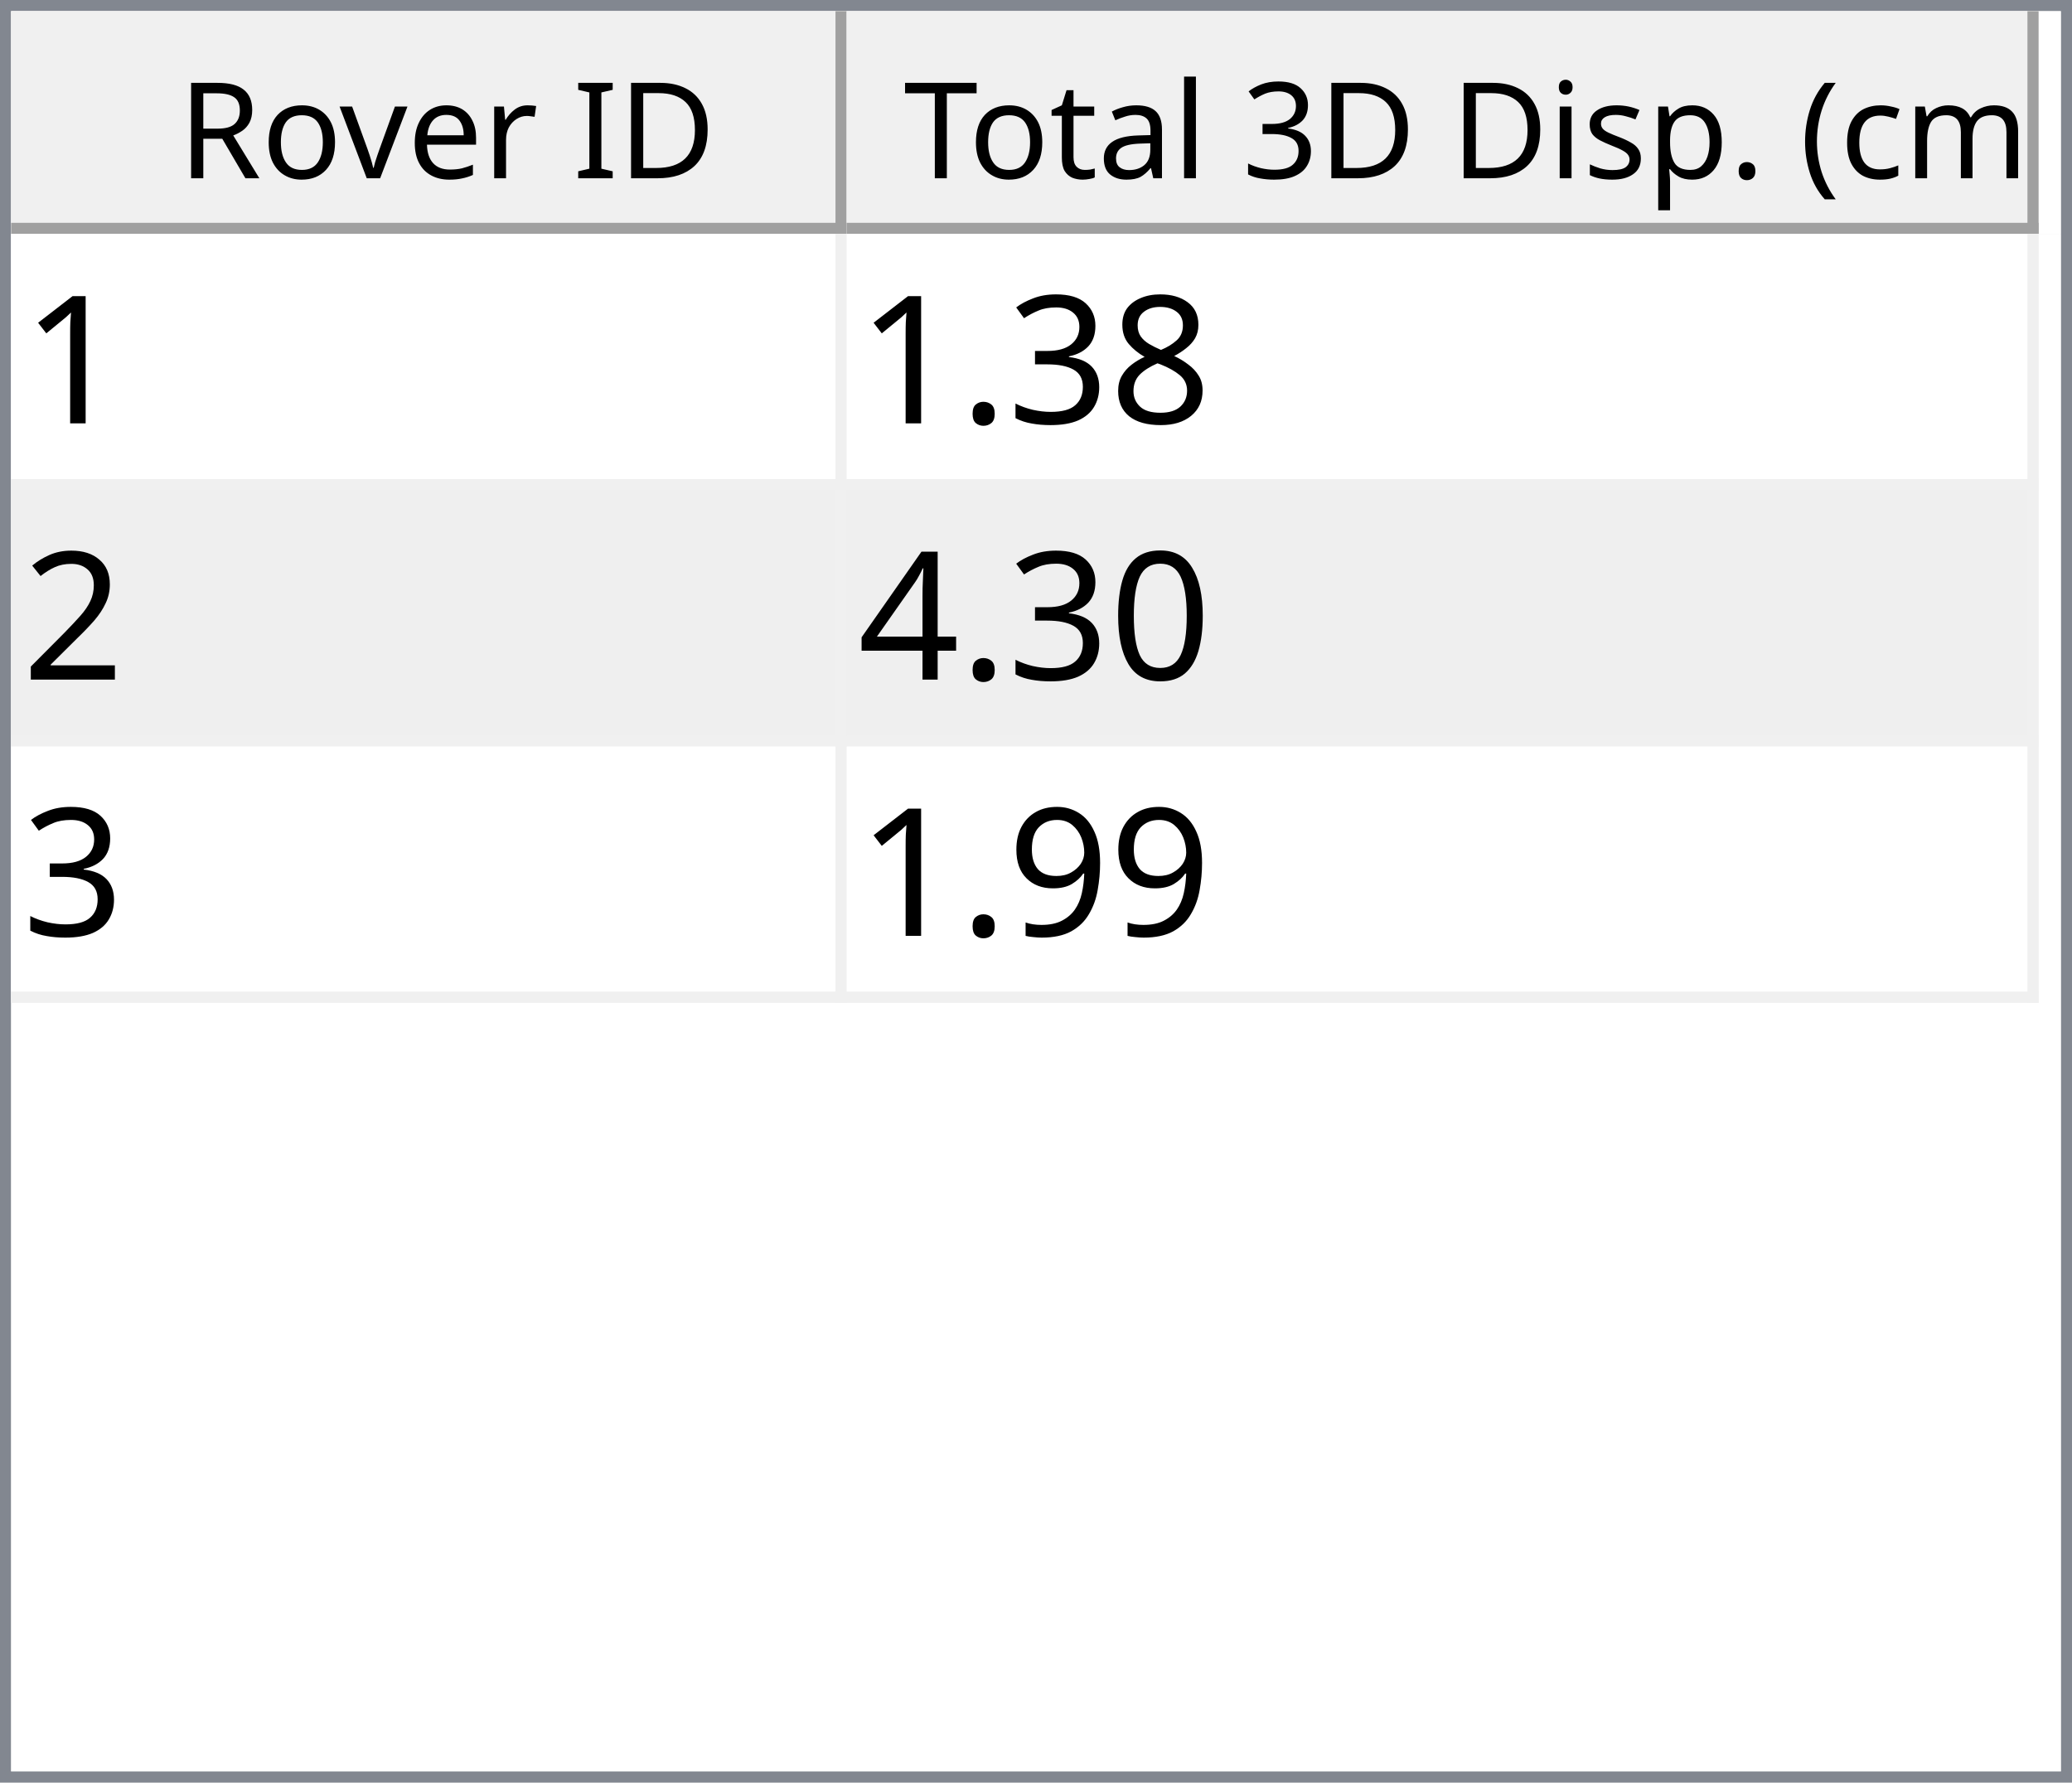
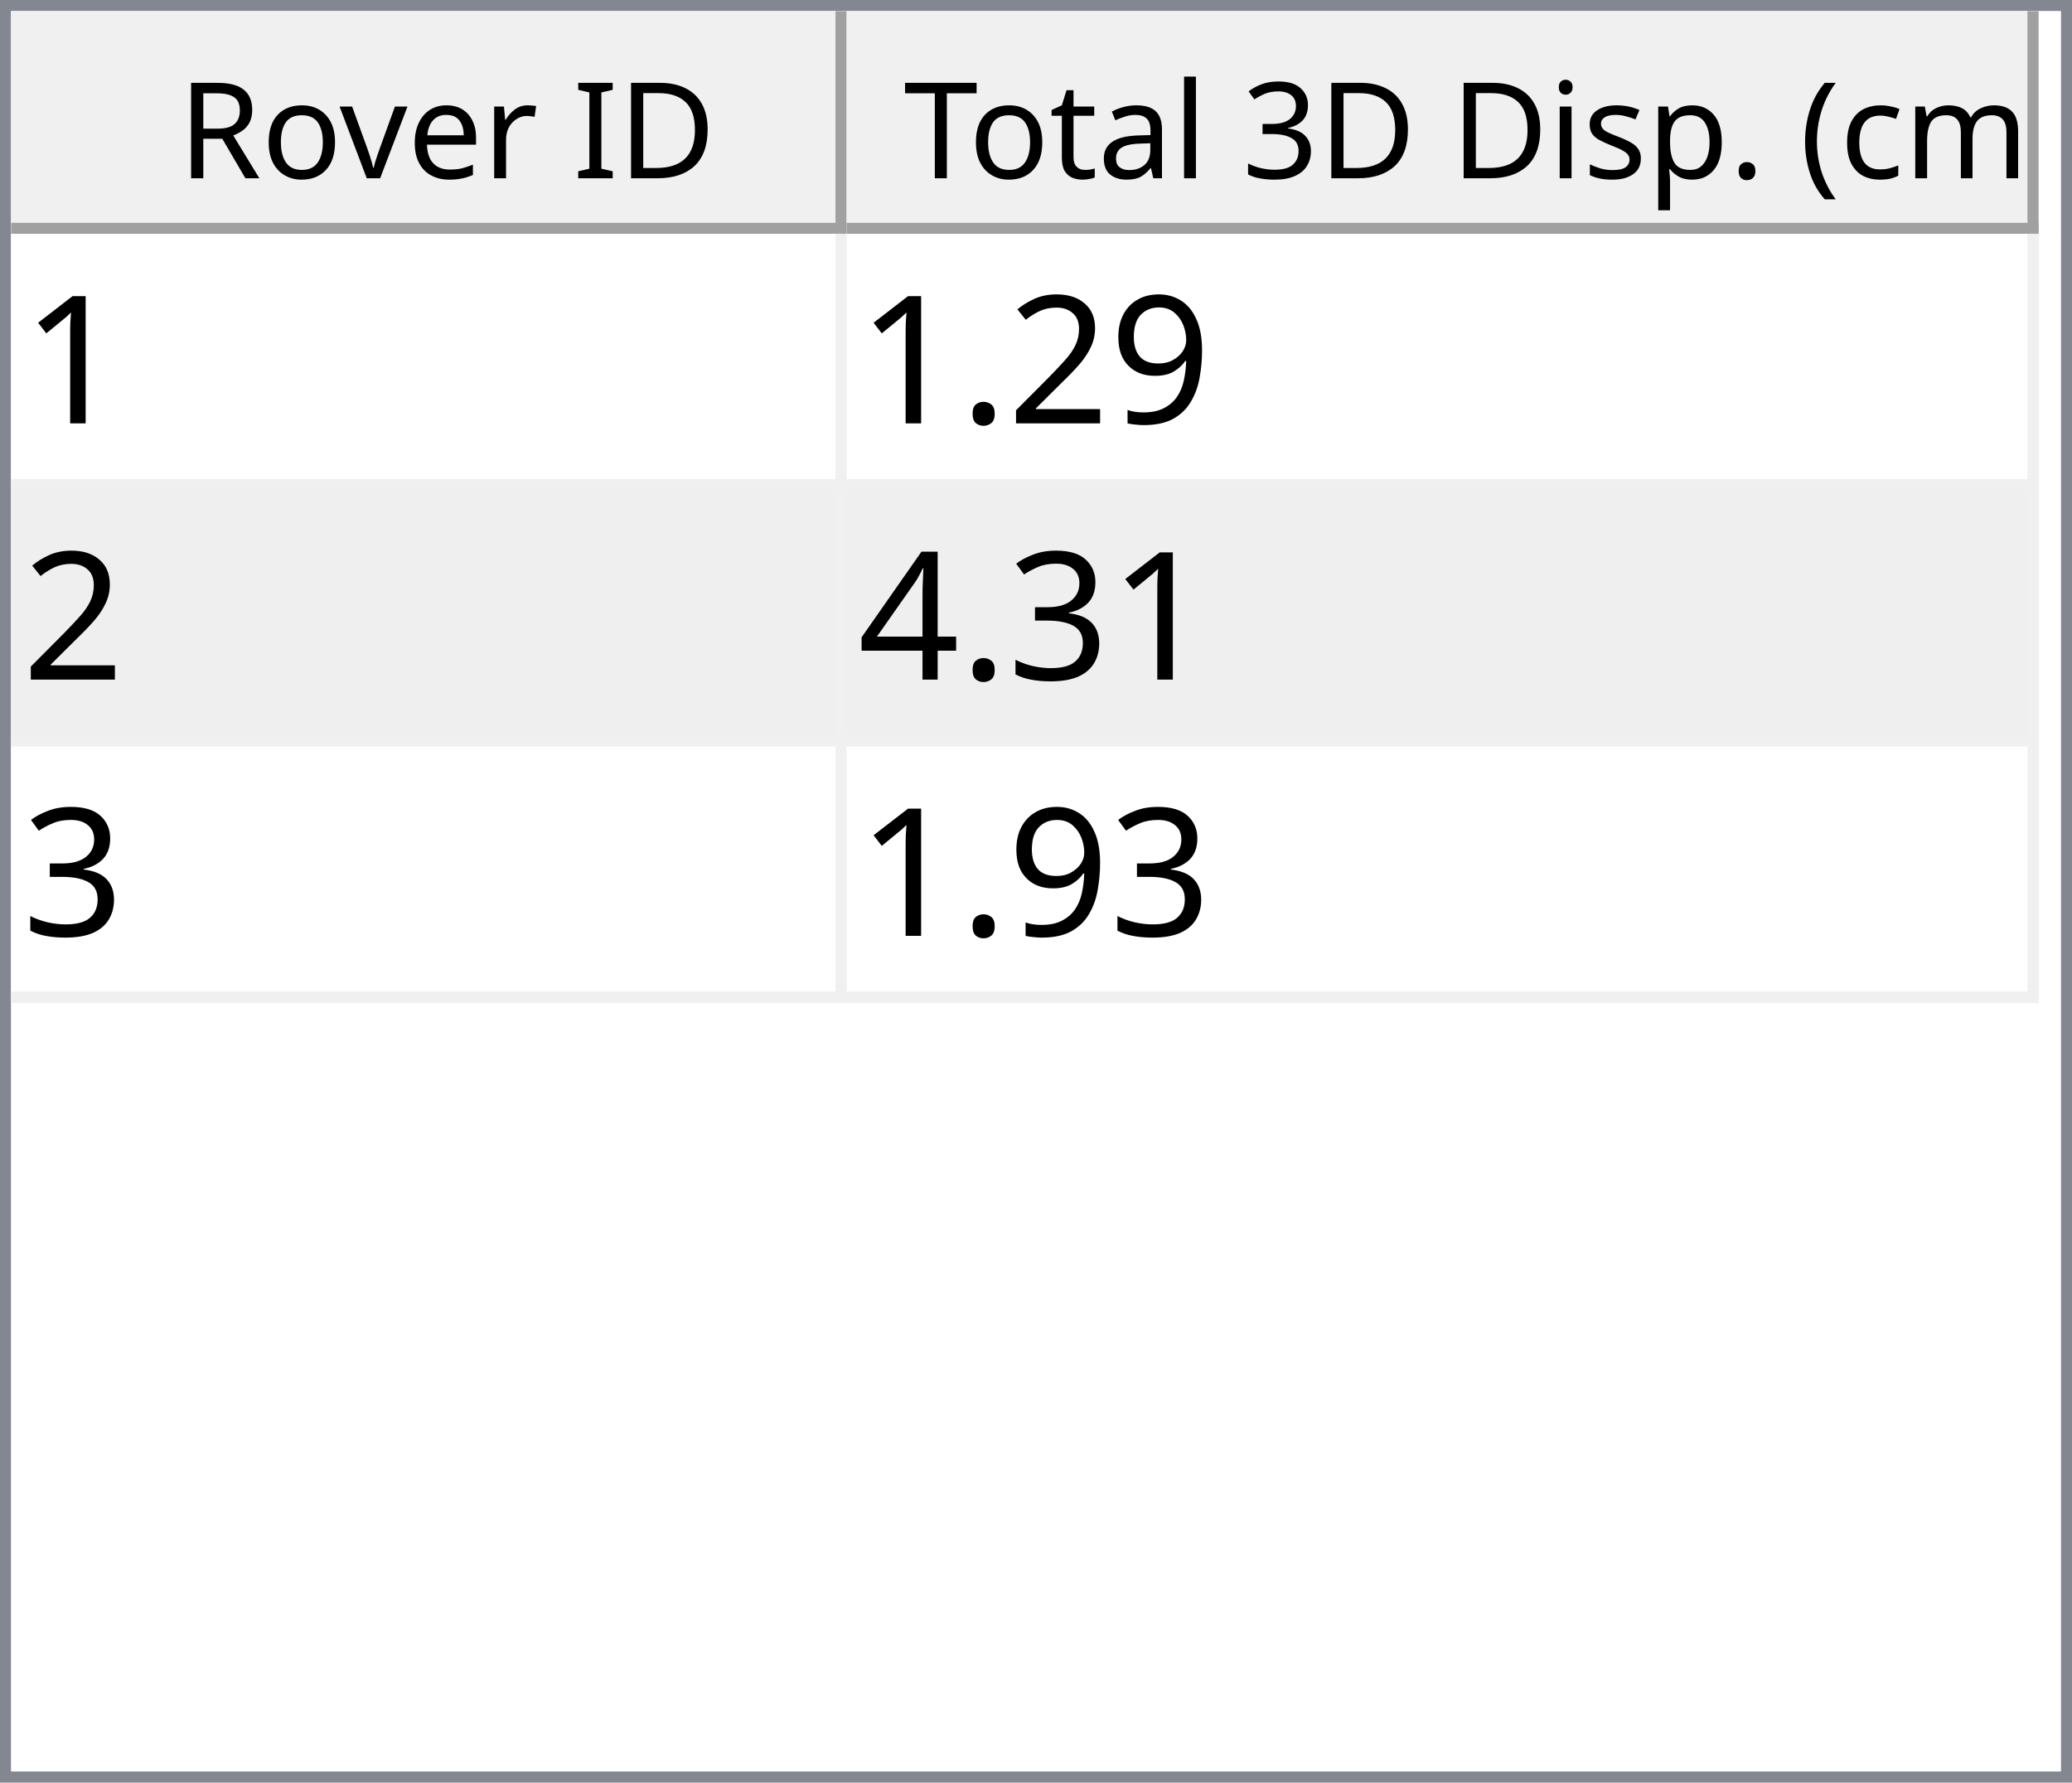
<svg xmlns="http://www.w3.org/2000/svg" style="fill-opacity:1; color-rendering:auto; color-interpolation:auto; text-rendering:auto; stroke:black; stroke-linecap:square; stroke-miterlimit:10; shape-rendering:auto; stroke-opacity:1; fill:black; stroke-dasharray:none; font-weight:normal; stroke-width:1; font-family:'Dialog'; font-style:normal; stroke-linejoin:miter; font-size:12px; stroke-dashoffset:0; image-rendering:auto;" width="186" height="160">
  <defs id="genericDefs" />
  <g>
    <defs id="defs1">
      <clipPath clipPathUnits="userSpaceOnUse" id="clipPath1">
        <path d="M0 0 L186 0 L186 160 L0 160 L0 0 Z" />
      </clipPath>
      <clipPath clipPathUnits="userSpaceOnUse" id="clipPath2">
        <path d="M0 0 L0 160 L186 160 L186 0 Z" />
      </clipPath>
      <clipPath clipPathUnits="userSpaceOnUse" id="clipPath3">
        <path d="M0 0 L0 20 L184 20 L184 0 Z" />
      </clipPath>
      <clipPath clipPathUnits="userSpaceOnUse" id="clipPath4">
        <path d="M0 0 L0 20 L75 20 L75 0 Z" />
      </clipPath>
      <clipPath clipPathUnits="userSpaceOnUse" id="clipPath5">
        <path d="M1 1 L1 19 L74 19 L74 1 Z" />
      </clipPath>
      <clipPath clipPathUnits="userSpaceOnUse" id="clipPath6">
        <path d="M0 0 L0 18 L73 18 L73 0 Z" />
      </clipPath>
      <clipPath clipPathUnits="userSpaceOnUse" id="clipPath7">
        <path d="M-0.5 -0.5 L-0.5 19.5 L74.5 19.5 L74.5 -0.5 Z" />
      </clipPath>
      <clipPath clipPathUnits="userSpaceOnUse" id="clipPath8">
        <path d="M0 0 L0 20 L107 20 L107 0 Z" />
      </clipPath>
      <clipPath clipPathUnits="userSpaceOnUse" id="clipPath9">
        <path d="M1 1 L1 19 L106 19 L106 1 Z" />
      </clipPath>
      <clipPath clipPathUnits="userSpaceOnUse" id="clipPath10">
        <path d="M0 0 L0 18 L105 18 L105 0 Z" />
      </clipPath>
      <clipPath clipPathUnits="userSpaceOnUse" id="clipPath11">
        <path d="M-0.5 -0.5 L-0.5 19.5 L106.5 19.5 L106.5 -0.5 Z" />
      </clipPath>
      <clipPath clipPathUnits="userSpaceOnUse" id="clipPath12">
        <path d="M0 0 L0 138 L184 138 L184 0 Z" />
      </clipPath>
      <clipPath clipPathUnits="userSpaceOnUse" id="clipPath13">
        <path d="M0 0 L0 69 L182 69 L182 0 Z" />
      </clipPath>
      <clipPath clipPathUnits="userSpaceOnUse" id="clipPath14">
        <path d="M-0.5 -0.5 L-0.5 68.5 L181.5 68.5 L181.5 -0.5 Z" />
      </clipPath>
      <clipPath clipPathUnits="userSpaceOnUse" id="clipPath15">
        <path d="M0 0 L0 22 L74 22 L74 0 Z" />
      </clipPath>
      <clipPath clipPathUnits="userSpaceOnUse" id="clipPath16">
        <path d="M0 0 L0 22 L106 22 L106 0 Z" />
      </clipPath>
      <font horiz-adv-x="64.551" id="font1">
        <font-face ascent="107.91" descent="25.098" units-per-em="100" style="font-style:normal; font-family:Segoe UI; font-weight:normal;" />
        <missing-glyph horiz-adv-x="64.551" d="M8.109 0 L8.109 68.266 L56.453 68.266 L56.453 0 L8.109 0 ZM15.328 7.234 L49.219 7.234 L49.219 61.031 L15.328 61.031 L15.328 7.234 Z" />
        <glyph unicode="D" horiz-adv-x="70.117" d="M9.188 0 L9.188 70.016 L28.516 70.016 Q65.531 70.016 65.531 35.891 Q65.531 19.672 55.25 9.836 Q44.969 0 27.734 0 L9.188 0 ZM17.391 62.594 L17.391 7.422 L27.828 7.422 Q41.609 7.422 49.273 14.797 Q56.938 22.172 56.938 35.688 Q56.938 62.594 28.328 62.594 L17.391 62.594 Z" />
        <glyph unicode="I" horiz-adv-x="26.611" d="M17.391 0 L9.188 0 L9.188 70.016 L17.391 70.016 L17.391 0 Z" />
        <glyph unicode=" " horiz-adv-x="27.393" d="" />
        <glyph unicode="r" horiz-adv-x="34.766" d="M34.188 41.891 Q32.078 43.5 28.125 43.5 Q23 43.5 19.555 38.672 Q16.109 33.844 16.109 25.484 L16.109 0 L8.109 0 L8.109 50 L16.109 50 L16.109 39.703 L16.312 39.703 Q18.016 44.969 21.531 47.922 Q25.047 50.875 29.391 50.875 Q32.516 50.875 34.188 50.203 L34.188 41.891 Z" />
        <glyph unicode="e" horiz-adv-x="52.295" d="M48.297 23 L12.984 23 Q13.188 14.656 17.484 10.109 Q21.781 5.562 29.297 5.562 Q37.75 5.562 44.828 11.141 L44.828 3.609 Q38.234 -1.172 27.391 -1.172 Q16.797 -1.172 10.742 5.641 Q4.688 12.453 4.688 24.812 Q4.688 36.469 11.305 43.82 Q17.922 51.172 27.734 51.172 Q37.547 51.172 42.922 44.828 Q48.297 38.484 48.297 27.203 L48.297 23 ZM40.094 29.781 Q40.047 36.719 36.75 40.578 Q33.453 44.438 27.594 44.438 Q21.922 44.438 17.969 40.383 Q14.016 36.328 13.094 29.781 L40.094 29.781 Z" />
        <glyph unicode="v" horiz-adv-x="47.9" d="M47.406 50 L27.484 0 L19.625 0 L0.688 50 L9.469 50 L22.172 13.672 Q23.578 9.672 23.922 6.688 L24.125 6.688 Q24.609 10.453 25.688 13.484 L38.969 50 L47.406 50 Z" />
        <glyph unicode="o" horiz-adv-x="58.594" d="M29 -1.172 Q17.922 -1.172 11.305 5.836 Q4.688 12.844 4.688 24.422 Q4.688 37.016 11.57 44.094 Q18.453 51.172 30.172 51.172 Q41.359 51.172 47.633 44.289 Q53.906 37.406 53.906 25.203 Q53.906 13.234 47.141 6.031 Q40.375 -1.172 29 -1.172 ZM29.594 44.438 Q21.875 44.438 17.383 39.188 Q12.891 33.938 12.891 24.703 Q12.891 15.828 17.43 10.695 Q21.969 5.562 29.594 5.562 Q37.359 5.562 41.531 10.594 Q45.703 15.625 45.703 24.906 Q45.703 34.281 41.531 39.359 Q37.359 44.438 29.594 44.438 Z" />
        <glyph unicode="R" horiz-adv-x="59.814" d="M59.375 0 L49.609 0 L37.891 19.625 Q36.281 22.359 34.766 24.289 Q33.25 26.219 31.664 27.438 Q30.078 28.656 28.25 29.219 Q26.422 29.781 24.125 29.781 L17.391 29.781 L17.391 0 L9.188 0 L9.188 70.016 L30.078 70.016 Q34.672 70.016 38.555 68.867 Q42.438 67.719 45.289 65.375 Q48.141 63.031 49.758 59.547 Q51.375 56.062 51.375 51.375 Q51.375 47.703 50.273 44.656 Q49.172 41.609 47.148 39.211 Q45.125 36.812 42.266 35.133 Q39.406 33.453 35.844 32.516 L35.844 32.328 Q37.594 31.547 38.891 30.547 Q40.188 29.547 41.359 28.18 Q42.531 26.812 43.68 25.078 Q44.828 23.344 46.234 21.047 L59.375 0 ZM17.391 62.594 L17.391 37.203 L28.516 37.203 Q31.594 37.203 34.203 38.133 Q36.812 39.062 38.719 40.797 Q40.625 42.531 41.703 45.047 Q42.781 47.562 42.781 50.688 Q42.781 56.297 39.141 59.445 Q35.5 62.594 28.609 62.594 L17.391 62.594 Z" />
        <glyph unicode=")" horiz-adv-x="30.176" d="M8.297 -15.922 L1.172 -15.922 Q16.406 2.344 16.406 26.812 Q16.406 51.469 1.078 70.016 L8.297 70.016 Q23.531 52.156 23.531 26.703 Q23.531 1.375 8.297 -15.922 Z" />
        <glyph unicode="m" horiz-adv-x="86.133" d="M79.109 0 L71.094 0 L71.094 28.719 Q71.094 37.016 68.531 40.727 Q65.969 44.438 59.906 44.438 Q54.781 44.438 51.195 39.75 Q47.609 35.062 47.609 28.516 L47.609 0 L39.594 0 L39.594 29.688 Q39.594 44.438 28.219 44.438 Q22.953 44.438 19.531 40.016 Q16.109 35.594 16.109 28.516 L16.109 0 L8.109 0 L8.109 50 L16.109 50 L16.109 42.094 L16.312 42.094 Q21.625 51.172 31.844 51.172 Q36.969 51.172 40.773 48.312 Q44.578 45.453 46 40.828 Q51.562 51.172 62.594 51.172 Q79.109 51.172 79.109 30.812 L79.109 0 Z" />
        <glyph unicode="c" horiz-adv-x="46.191" d="M42.188 2.297 Q36.422 -1.172 28.516 -1.172 Q17.828 -1.172 11.258 5.789 Q4.688 12.75 4.688 23.828 Q4.688 36.188 11.766 43.68 Q18.844 51.172 30.672 51.172 Q37.25 51.172 42.281 48.734 L42.281 40.531 Q36.719 44.438 30.375 44.438 Q22.703 44.438 17.797 38.945 Q12.891 33.453 12.891 24.516 Q12.891 15.719 17.508 10.641 Q22.125 5.562 29.891 5.562 Q36.422 5.562 42.188 9.906 L42.188 2.297 Z" />
        <glyph unicode="(" horiz-adv-x="30.176" d="M29.109 -15.922 L21.969 -15.922 Q6.844 1.375 6.844 26.703 Q6.844 52.156 21.969 70.016 L29.203 70.016 Q13.875 51.469 13.875 26.812 Q13.875 2.344 29.109 -15.922 Z" />
        <glyph unicode="." horiz-adv-x="21.68" d="M10.891 -1.078 Q8.641 -1.078 7.055 0.539 Q5.469 2.156 5.469 4.391 Q5.469 6.641 7.055 8.273 Q8.641 9.906 10.891 9.906 Q13.188 9.906 14.797 8.273 Q16.406 6.641 16.406 4.391 Q16.406 2.156 14.797 0.539 Q13.188 -1.078 10.891 -1.078 Z" />
        <glyph unicode="p" horiz-adv-x="58.789" d="M16.312 7.234 L16.109 7.234 L16.109 -23 L8.109 -23 L8.109 50 L16.109 50 L16.109 41.219 L16.312 41.219 Q22.219 51.172 33.594 51.172 Q43.266 51.172 48.688 44.461 Q54.109 37.75 54.109 26.469 Q54.109 13.922 48 6.375 Q41.891 -1.172 31.297 -1.172 Q21.578 -1.172 16.312 7.234 ZM16.109 27.391 L16.109 20.406 Q16.109 14.203 20.141 9.883 Q24.172 5.562 30.375 5.562 Q37.641 5.562 41.773 11.133 Q45.906 16.703 45.906 26.609 Q45.906 34.969 42.047 39.703 Q38.188 44.438 31.594 44.438 Q24.609 44.438 20.359 39.578 Q16.109 34.719 16.109 27.391 Z" />
        <glyph unicode="s" horiz-adv-x="42.432" d="M5.078 1.812 L5.078 10.406 Q11.625 5.562 19.484 5.562 Q30.031 5.562 30.031 12.594 Q30.031 14.594 29.125 15.992 Q28.219 17.391 26.68 18.461 Q25.141 19.531 23.07 20.383 Q21 21.234 18.609 22.172 Q15.281 23.484 12.766 24.828 Q10.25 26.172 8.57 27.859 Q6.891 29.547 6.031 31.695 Q5.172 33.844 5.172 36.719 Q5.172 40.234 6.789 42.945 Q8.406 45.656 11.086 47.484 Q13.766 49.312 17.211 50.242 Q20.656 51.172 24.312 51.172 Q30.812 51.172 35.938 48.922 L35.938 40.828 Q30.422 44.438 23.25 44.438 Q21 44.438 19.195 43.922 Q17.391 43.406 16.094 42.477 Q14.797 41.547 14.086 40.258 Q13.375 38.969 13.375 37.406 Q13.375 35.453 14.086 34.133 Q14.797 32.812 16.164 31.789 Q17.531 30.766 19.484 29.938 Q21.438 29.109 23.922 28.125 Q27.25 26.859 29.883 25.516 Q32.516 24.172 34.375 22.484 Q36.234 20.797 37.234 18.602 Q38.234 16.406 38.234 13.375 Q38.234 9.672 36.602 6.938 Q34.969 4.203 32.234 2.398 Q29.5 0.594 25.93 -0.289 Q22.359 -1.172 18.453 -1.172 Q10.75 -1.172 5.078 1.812 Z" />
        <glyph unicode="i" horiz-adv-x="24.219" d="M12.203 62.703 Q10.062 62.703 8.547 64.164 Q7.031 65.625 7.031 67.875 Q7.031 70.125 8.547 71.609 Q10.062 73.094 12.203 73.094 Q14.406 73.094 15.945 71.609 Q17.484 70.125 17.484 67.875 Q17.484 65.719 15.945 64.211 Q14.406 62.703 12.203 62.703 ZM16.109 0 L8.109 0 L8.109 50 L16.109 50 L16.109 0 Z" />
        <glyph unicode="3" horiz-adv-x="53.906" d="M46.531 19.828 Q46.531 15.094 44.75 11.211 Q42.969 7.328 39.719 4.57 Q36.469 1.812 31.93 0.297 Q27.391 -1.219 21.922 -1.219 Q11.922 -1.219 6 2.594 L6 11.188 Q13.094 5.609 22.219 5.609 Q25.875 5.609 28.828 6.539 Q31.781 7.469 33.906 9.227 Q36.031 10.984 37.18 13.477 Q38.328 15.969 38.328 19.094 Q38.328 32.812 18.797 32.812 L12.984 32.812 L12.984 39.594 L18.5 39.594 Q35.797 39.594 35.797 52.484 Q35.797 64.406 22.609 64.406 Q15.188 64.406 8.688 59.422 L8.688 67.188 Q15.375 71.188 24.609 71.188 Q29 71.188 32.57 69.969 Q36.141 68.75 38.68 66.555 Q41.219 64.359 42.609 61.281 Q44 58.203 44 54.5 Q44 40.672 30.031 36.719 L30.031 36.531 Q33.594 36.141 36.625 34.797 Q39.656 33.453 41.852 31.305 Q44.047 29.156 45.289 26.25 Q46.531 23.344 46.531 19.828 Z" />
        <glyph unicode="l" horiz-adv-x="24.219" d="M16.109 0 L8.109 0 L8.109 74.031 L16.109 74.031 L16.109 0 Z" />
        <glyph unicode="a" horiz-adv-x="50.879" d="M43.891 0 L35.891 0 L35.891 7.812 L35.688 7.812 Q30.469 -1.172 20.312 -1.172 Q12.844 -1.172 8.617 2.781 Q4.391 6.734 4.391 13.281 Q4.391 27.297 20.906 29.594 L35.891 31.688 Q35.891 44.438 25.594 44.438 Q16.547 44.438 9.281 38.281 L9.281 46.484 Q16.656 51.172 26.266 51.172 Q43.891 51.172 43.891 32.516 L43.891 0 ZM35.891 25.297 L23.828 23.641 Q18.266 22.859 15.43 20.875 Q12.594 18.891 12.594 13.875 Q12.594 10.203 15.211 7.883 Q17.828 5.562 22.172 5.562 Q28.125 5.562 32.008 9.742 Q35.891 13.922 35.891 20.312 L35.891 25.297 Z" />
        <glyph unicode="t" horiz-adv-x="33.887" d="M31.297 0.484 Q28.469 -1.078 23.828 -1.078 Q10.688 -1.078 10.688 13.578 L10.688 43.172 L2.094 43.172 L2.094 50 L10.688 50 L10.688 62.203 L18.703 64.797 L18.703 50 L31.297 50 L31.297 43.172 L18.703 43.172 L18.703 14.984 Q18.703 9.969 20.414 7.82 Q22.125 5.672 26.078 5.672 Q29.109 5.672 31.297 7.328 L31.297 0.484 Z" />
        <glyph unicode="T" horiz-adv-x="52.393" d="M50.594 62.594 L30.375 62.594 L30.375 0 L22.172 0 L22.172 62.594 L2 62.594 L2 70.016 L50.594 70.016 L50.594 62.594 Z" />
      </font>
      <font horiz-adv-x="75.0" id="font2">
        <font-face ascent="100.537" descent="21.973" units-per-em="100" style="font-style:normal; font-family:sans-serif; font-weight:normal;" />
        <missing-glyph horiz-adv-x="75.0" d="M12.5 0 L12.5 62.5 L62.5 62.5 L62.5 0 L12.5 0 ZM14.062 1.562 L60.938 1.562 L60.938 60.938 L14.062 60.938 L14.062 1.562 Z" />
        <glyph unicode="1" horiz-adv-x="55.615" d="M37.25 0 L28.469 0 L28.469 56 Q25.297 52.984 20.141 49.953 Q14.984 46.922 10.891 45.406 L10.891 53.906 Q18.266 57.375 23.781 62.305 Q29.297 67.234 31.594 71.875 L37.25 71.875 L37.25 0 Z" />
-         <glyph unicode="8" horiz-adv-x="55.615" d="M17.672 38.812 Q12.203 40.828 9.57 44.539 Q6.938 48.25 6.938 53.422 Q6.938 61.234 12.555 66.555 Q18.172 71.875 27.484 71.875 Q36.859 71.875 42.578 66.43 Q48.297 60.984 48.297 53.172 Q48.297 48.188 45.68 44.508 Q43.062 40.828 37.75 38.812 Q44.344 36.672 47.781 31.883 Q51.219 27.094 51.219 20.453 Q51.219 11.281 44.727 5.031 Q38.234 -1.219 27.641 -1.219 Q17.047 -1.219 10.547 5.055 Q4.047 11.328 4.047 20.703 Q4.047 27.688 7.594 32.398 Q11.141 37.109 17.672 38.812 ZM15.922 53.719 Q15.922 48.641 19.195 45.414 Q22.469 42.188 27.688 42.188 Q32.766 42.188 36.016 45.383 Q39.266 48.578 39.266 53.219 Q39.266 58.062 35.914 61.359 Q32.562 64.656 27.594 64.656 Q22.562 64.656 19.242 61.43 Q15.922 58.203 15.922 53.719 ZM13.094 20.656 Q13.094 16.891 14.875 13.375 Q16.656 9.859 20.172 7.93 Q23.688 6 27.734 6 Q34.031 6 38.133 10.055 Q42.234 14.109 42.234 20.359 Q42.234 26.703 38.016 30.859 Q33.797 35.016 27.438 35.016 Q21.234 35.016 17.164 30.914 Q13.094 26.812 13.094 20.656 Z" />
+         <glyph unicode="9" horiz-adv-x="55.615" d="M5.469 16.547 L13.922 17.328 Q14.984 11.375 18.016 8.688 Q21.047 6 25.781 6 Q29.828 6 32.883 7.859 Q35.938 9.719 37.891 12.82 Q39.844 15.922 41.164 21.195 Q42.484 26.469 42.484 31.938 Q42.484 32.516 42.438 33.688 Q39.797 29.5 35.234 26.883 Q30.672 24.266 25.344 24.266 Q16.453 24.266 10.305 30.711 Q4.156 37.156 4.156 47.703 Q4.156 58.594 10.578 65.234 Q17 71.875 26.656 71.875 Q33.641 71.875 39.43 68.117 Q45.219 64.359 48.219 57.398 Q51.219 50.438 51.219 37.25 Q51.219 23.531 48.242 15.406 Q45.266 7.281 39.383 3.031 Q33.5 -1.219 25.594 -1.219 Q17.188 -1.219 11.867 3.445 Q6.547 8.109 5.469 16.547 ZM41.453 48.141 Q41.453 55.719 37.43 60.156 Q33.406 64.594 27.734 64.594 Q21.875 64.594 17.531 59.812 Q13.188 55.031 13.188 47.406 Q13.188 40.578 17.312 36.305 Q21.438 32.031 27.484 32.031 Q33.594 32.031 37.523 36.305 Q41.453 40.578 41.453 48.141 Z" />
+         <glyph unicode="2" horiz-adv-x="55.615" d="M50.344 8.453 L50.344 0 L3.031 0 Q2.938 3.172 4.047 6.109 Q5.859 10.938 9.836 15.625 Q13.812 20.312 21.344 26.469 Q33.016 36.031 37.117 41.625 Q41.219 47.219 41.219 52.203 Q41.219 57.422 37.477 61.008 Q33.734 64.594 27.734 64.594 Q21.391 64.594 17.578 60.789 Q13.766 56.984 13.719 50.25 L4.688 51.172 Q5.609 61.281 11.664 66.578 Q17.719 71.875 27.938 71.875 Q38.234 71.875 44.242 66.164 Q50.25 60.453 50.25 52 Q50.25 47.703 48.492 43.555 Q46.734 39.406 42.656 34.812 Q38.578 30.219 29.109 22.219 Q21.188 15.578 18.945 13.211 Q16.703 10.844 15.234 8.453 L50.344 8.453 Z" />
+         <glyph unicode="." horiz-adv-x="27.783" d="M9.078 0 L9.078 10.016 L19.094 10.016 L19.094 0 L9.078 0 Z" />
        <glyph unicode="3" horiz-adv-x="55.615" d="M4.203 18.891 L12.984 20.062 Q14.5 12.594 18.141 9.297 Q21.781 6 27 6 Q33.203 6 37.477 10.297 Q41.75 14.594 41.75 20.953 Q41.75 27 37.797 30.93 Q33.844 34.859 27.734 34.859 Q25.25 34.859 21.531 33.891 L22.516 41.609 Q23.391 41.5 23.922 41.5 Q29.547 41.5 34.039 44.43 Q38.531 47.359 38.531 53.469 Q38.531 58.297 35.258 61.477 Q31.984 64.656 26.812 64.656 Q21.688 64.656 18.266 61.43 Q14.844 58.203 13.875 51.766 L5.078 53.328 Q6.688 62.156 12.398 67.016 Q18.109 71.875 26.609 71.875 Q32.469 71.875 37.398 69.359 Q42.328 66.844 44.945 62.5 Q47.562 58.156 47.562 53.266 Q47.562 48.641 45.07 44.828 Q42.578 41.016 37.703 38.766 Q44.047 37.312 47.562 32.695 Q51.078 28.078 51.078 21.141 Q51.078 11.766 44.242 5.25 Q37.406 -1.266 26.953 -1.266 Q17.531 -1.266 11.305 4.352 Q5.078 9.969 4.203 18.891 Z" />
-         <glyph unicode="." horiz-adv-x="27.783" d="M9.078 0 L9.078 10.016 L19.094 10.016 L19.094 0 L9.078 0 Z" />
-         <glyph unicode="2" horiz-adv-x="55.615" d="M50.344 8.453 L50.344 0 L3.031 0 Q2.938 3.172 4.047 6.109 Q5.859 10.938 9.836 15.625 Q13.812 20.312 21.344 26.469 Q33.016 36.031 37.117 41.625 Q41.219 47.219 41.219 52.203 Q41.219 57.422 37.477 61.008 Q33.734 64.594 27.734 64.594 Q21.391 64.594 17.578 60.789 Q13.766 56.984 13.719 50.25 L4.688 51.172 Q5.609 61.281 11.664 66.578 Q17.719 71.875 27.938 71.875 Q38.234 71.875 44.242 66.164 Q50.25 60.453 50.25 52 Q50.25 47.703 48.492 43.555 Q46.734 39.406 42.656 34.812 Q38.578 30.219 29.109 22.219 Q21.188 15.578 18.945 13.211 Q16.703 10.844 15.234 8.453 L50.344 8.453 Z" />
-         <glyph unicode="0" horiz-adv-x="55.615" d="M4.156 35.297 Q4.156 48 6.766 55.742 Q9.375 63.484 14.523 67.68 Q19.672 71.875 27.484 71.875 Q33.25 71.875 37.594 69.555 Q41.938 67.234 44.773 62.867 Q47.609 58.5 49.219 52.227 Q50.828 45.953 50.828 35.297 Q50.828 22.703 48.242 14.969 Q45.656 7.234 40.508 3.008 Q35.359 -1.219 27.484 -1.219 Q17.141 -1.219 11.234 6.203 Q4.156 15.141 4.156 35.297 ZM13.188 35.297 Q13.188 17.672 17.312 11.836 Q21.438 6 27.484 6 Q33.547 6 37.672 11.859 Q41.797 17.719 41.797 35.297 Q41.797 52.984 37.672 58.789 Q33.547 64.594 27.391 64.594 Q21.344 64.594 17.719 59.469 Q13.188 52.938 13.188 35.297 Z" />
        <glyph unicode="4" horiz-adv-x="55.615" d="M32.328 0 L32.328 17.141 L1.266 17.141 L1.266 25.203 L33.938 71.578 L41.109 71.578 L41.109 25.203 L50.781 25.203 L50.781 17.141 L41.109 17.141 L41.109 0 L32.328 0 ZM32.328 25.203 L32.328 57.469 L9.906 25.203 L32.328 25.203 Z" />
-         <glyph unicode="9" horiz-adv-x="55.615" d="M5.469 16.547 L13.922 17.328 Q14.984 11.375 18.016 8.688 Q21.047 6 25.781 6 Q29.828 6 32.883 7.859 Q35.938 9.719 37.891 12.82 Q39.844 15.922 41.164 21.195 Q42.484 26.469 42.484 31.938 Q42.484 32.516 42.438 33.688 Q39.797 29.5 35.234 26.883 Q30.672 24.266 25.344 24.266 Q16.453 24.266 10.305 30.711 Q4.156 37.156 4.156 47.703 Q4.156 58.594 10.578 65.234 Q17 71.875 26.656 71.875 Q33.641 71.875 39.43 68.117 Q45.219 64.359 48.219 57.398 Q51.219 50.438 51.219 37.25 Q51.219 23.531 48.242 15.406 Q45.266 7.281 39.383 3.031 Q33.5 -1.219 25.594 -1.219 Q17.188 -1.219 11.867 3.445 Q6.547 8.109 5.469 16.547 ZM41.453 48.141 Q41.453 55.719 37.43 60.156 Q33.406 64.594 27.734 64.594 Q21.875 64.594 17.531 59.812 Q13.188 55.031 13.188 47.406 Q13.188 40.578 17.312 36.305 Q21.438 32.031 27.484 32.031 Q33.594 32.031 37.523 36.305 Q41.453 40.578 41.453 48.141 Z" />
      </font>
    </defs>
    <g style="fill:white; stroke:white;">
      <rect x="0" y="0" width="186" style="clip-path:url(#clipPath1); stroke:none;" height="160" />
    </g>
    <g style="fill:white; text-rendering:optimizeSpeed; color-rendering:optimizeSpeed; image-rendering:optimizeSpeed; shape-rendering:crispEdges; stroke:white; color-interpolation:sRGB;">
      <rect x="0" width="186" height="160" y="0" style="stroke:none;" />
      <path style="stroke:none;" d="M0 160 L186 160 L186 0 L0 0 Z" />
    </g>
    <g style="fill:rgb(240,240,240); font-family:'Segoe UI'; stroke:rgb(240,240,240);">
      <rect x="0" y="0" width="186" style="clip-path:url(#clipPath2); stroke:none;" height="160" />
    </g>
    <g style="fill:rgb(130,135,144); font-family:'Segoe UI'; stroke:rgb(130,135,144);">
      <path d="M0 0 L186 0 L186 160 L0 160 L0 0 ZM1 1 L185 1 L185 159 L1 159 L1 1 Z" style="fill-rule:evenodd; clip-path:url(#clipPath2); stroke:none;" />
    </g>
    <g style="fill:white; font-family:'Segoe UI'; stroke:white;" transform="translate(1,1)">
      <rect x="0" y="0" width="184" style="clip-path:url(#clipPath3); stroke:none;" height="20" />
    </g>
    <g style="fill:rgb(240,240,240); font-family:'Segoe UI'; stroke:rgb(240,240,240);" transform="translate(1,1)">
      <rect x="0" y="0" width="75" style="clip-path:url(#clipPath4); stroke:none;" height="20" />
    </g>
    <g style="font-family:'Segoe UI';" transform="translate(2,2)">
      <text x="14" xml:space="preserve" y="14" style="clip-path:url(#clipPath6); stroke:none;">Rover ID</text>
    </g>
    <g style="fill:rgb(160,160,160); font-family:'Segoe UI'; stroke:rgb(160,160,160); stroke-linejoin:bevel;" transform="translate(1.5,1.5)">
      <line x1="74" x2="74" y1="0" style="fill:none; clip-path:url(#clipPath7);" y2="19" />
    </g>
    <g style="fill:rgb(160,160,160); font-family:'Segoe UI'; stroke:rgb(160,160,160); stroke-linejoin:bevel;" transform="matrix(1,0,0,1,1,1) translate(0.5,0.5)">
      <line x1="0" x2="74" y1="19" style="fill:none; clip-path:url(#clipPath7);" y2="19" />
    </g>
    <g style="fill:rgb(240,240,240); font-family:'Segoe UI'; stroke:rgb(240,240,240);" transform="translate(76,1)">
      <rect x="0" y="0" width="107" style="clip-path:url(#clipPath8); stroke:none;" height="20" />
    </g>
    <g style="font-family:'Segoe UI';" transform="translate(77,2)">
      <text x="1" xml:space="preserve" y="14" style="clip-path:url(#clipPath10); stroke:none;"> Total 3D Disp. (cm)</text>
    </g>
    <g style="fill:rgb(160,160,160); font-family:'Segoe UI'; stroke:rgb(160,160,160); stroke-linejoin:bevel;" transform="translate(76.5,1.5)">
      <line x1="106" x2="106" y1="0" style="fill:none; clip-path:url(#clipPath11);" y2="19" />
    </g>
    <g style="fill:rgb(160,160,160); font-family:'Segoe UI'; stroke:rgb(160,160,160); stroke-linejoin:bevel;" transform="matrix(1,0,0,1,76,1) translate(0.5,0.5)">
      <line x1="0" x2="106" y1="19" style="fill:none; clip-path:url(#clipPath11);" y2="19" />
    </g>
    <g style="fill:white; font-family:'Segoe UI'; stroke:white;" transform="translate(1,21)">
      <rect x="0" y="0" width="184" style="clip-path:url(#clipPath12); stroke:none;" height="138" />
    </g>
    <g style="fill:rgb(240,240,240); font-size:16px; font-family:sans-serif; stroke:rgb(240,240,240);" transform="translate(1,21)">
      <rect x="0" y="0" width="182" style="clip-path:url(#clipPath13); stroke:none;" height="69" />
      <line transform="translate(0.5,0.5)" x1="0" x2="181" y1="22" style="clip-path:url(#clipPath14); fill:none; stroke-linejoin:bevel;" y2="22" />
    </g>
    <g transform="matrix(1,0,0,1,1,21) translate(0.5,0.5)" style="fill:rgb(240,240,240); font-size:16px; font-family:sans-serif; stroke:rgb(240,240,240); stroke-linejoin:bevel;">
      <line x1="0" x2="181" y1="45" style="fill:none; clip-path:url(#clipPath14);" y2="45" />
    </g>
    <g transform="matrix(1,0,0,1,1,21) translate(0.5,0.5)" style="fill:rgb(240,240,240); font-size:16px; font-family:sans-serif; stroke:rgb(240,240,240); stroke-linejoin:bevel;">
      <line x1="0" x2="181" y1="68" style="fill:none; clip-path:url(#clipPath14);" y2="68" />
    </g>
    <g transform="matrix(1,0,0,1,1,21) translate(0.5,0.5)" style="fill:rgb(240,240,240); font-size:16px; font-family:sans-serif; stroke:rgb(240,240,240); stroke-linejoin:bevel;">
      <line x1="74" x2="74" y1="0" style="fill:none; clip-path:url(#clipPath14);" y2="68" />
    </g>
    <g transform="matrix(1,0,0,1,1,21) translate(0.5,0.5)" style="fill:rgb(240,240,240); font-size:16px; font-family:sans-serif; stroke:rgb(240,240,240); stroke-linejoin:bevel;">
      <line x1="181" x2="181" y1="0" style="fill:none; clip-path:url(#clipPath14);" y2="68" />
    </g>
    <g style="fill:white; font-size:16px; font-family:sans-serif; stroke:white;" transform="matrix(1,0,0,1,1,21)">
      <rect x="0" y="0" width="74" style="clip-path:url(#clipPath15); stroke:none;" height="22" />
      <text x="1" y="17" style="fill:black; clip-path:url(#clipPath15); stroke:none;" xml:space="preserve">1</text>
    </g>
    <g style="fill:white; font-size:16px; font-family:sans-serif; stroke:white;" transform="matrix(1,0,0,1,1,21) translate(75,0)">
      <rect x="0" y="0" width="106" style="clip-path:url(#clipPath16); stroke:none;" height="22" />
-       <text x="1" y="17" style="fill:black; clip-path:url(#clipPath16); stroke:none;" xml:space="preserve">1.38</text>
+       <text x="1" y="17" style="fill:black; clip-path:url(#clipPath16); stroke:none;" xml:space="preserve">1.29</text>
    </g>
    <g style="fill:rgb(239,239,239); font-size:16px; font-family:sans-serif; stroke:rgb(239,239,239);" transform="matrix(1,0,0,1,1,21) translate(0,23)">
      <rect x="0" y="0" width="74" style="clip-path:url(#clipPath15); stroke:none;" height="22" />
      <text x="1" y="17" style="fill:black; clip-path:url(#clipPath15); stroke:none;" xml:space="preserve">2</text>
    </g>
    <g style="fill:rgb(239,239,239); font-size:16px; font-family:sans-serif; stroke:rgb(239,239,239);" transform="matrix(1,0,0,1,1,21) translate(75,23)">
      <rect x="0" y="0" width="106" style="clip-path:url(#clipPath16); stroke:none;" height="22" />
-       <text x="1" y="17" style="fill:black; clip-path:url(#clipPath16); stroke:none;" xml:space="preserve">4.30</text>
+       <text x="1" y="17" style="fill:black; clip-path:url(#clipPath16); stroke:none;" xml:space="preserve">4.31</text>
    </g>
    <g style="fill:white; font-size:16px; font-family:sans-serif; stroke:white;" transform="matrix(1,0,0,1,1,21) translate(0,46)">
      <rect x="0" y="0" width="74" style="clip-path:url(#clipPath15); stroke:none;" height="22" />
      <text x="1" y="17" style="fill:black; clip-path:url(#clipPath15); stroke:none;" xml:space="preserve">3</text>
    </g>
    <g style="fill:white; font-size:16px; font-family:sans-serif; stroke:white;" transform="matrix(1,0,0,1,1,21) translate(75,46)">
      <rect x="0" y="0" width="106" style="clip-path:url(#clipPath16); stroke:none;" height="22" />
-       <text x="1" y="17" style="fill:black; clip-path:url(#clipPath16); stroke:none;" xml:space="preserve">1.99</text>
+       <text x="1" y="17" style="fill:black; clip-path:url(#clipPath16); stroke:none;" xml:space="preserve">1.93</text>
    </g>
  </g>
</svg>
